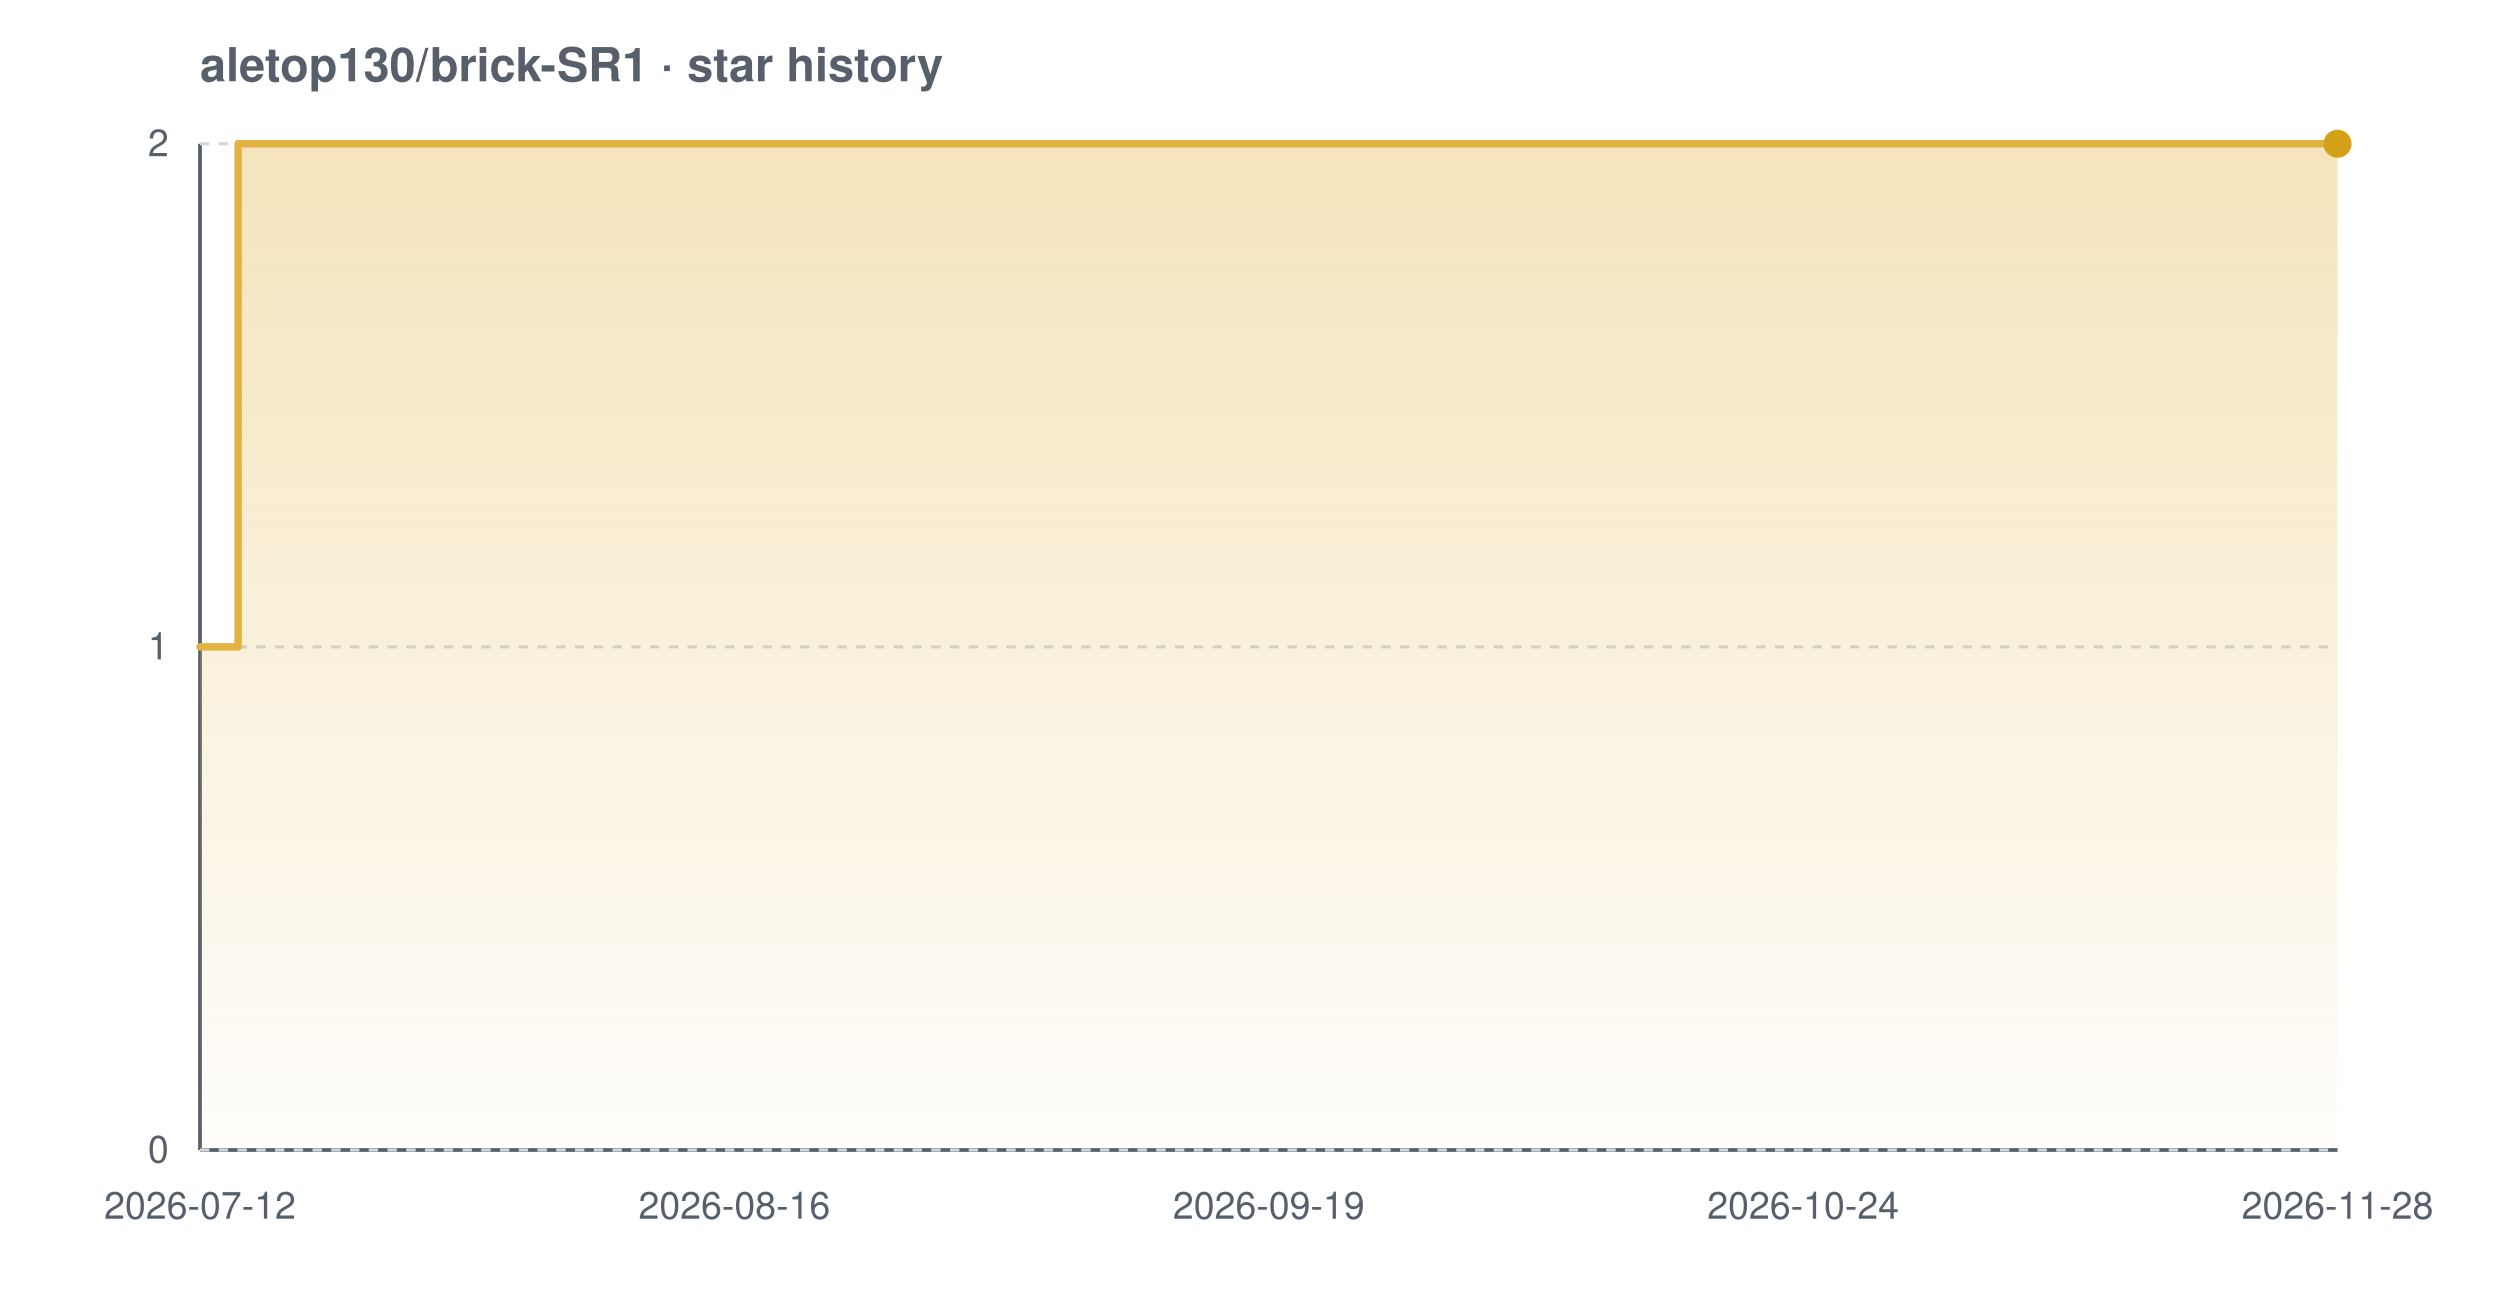
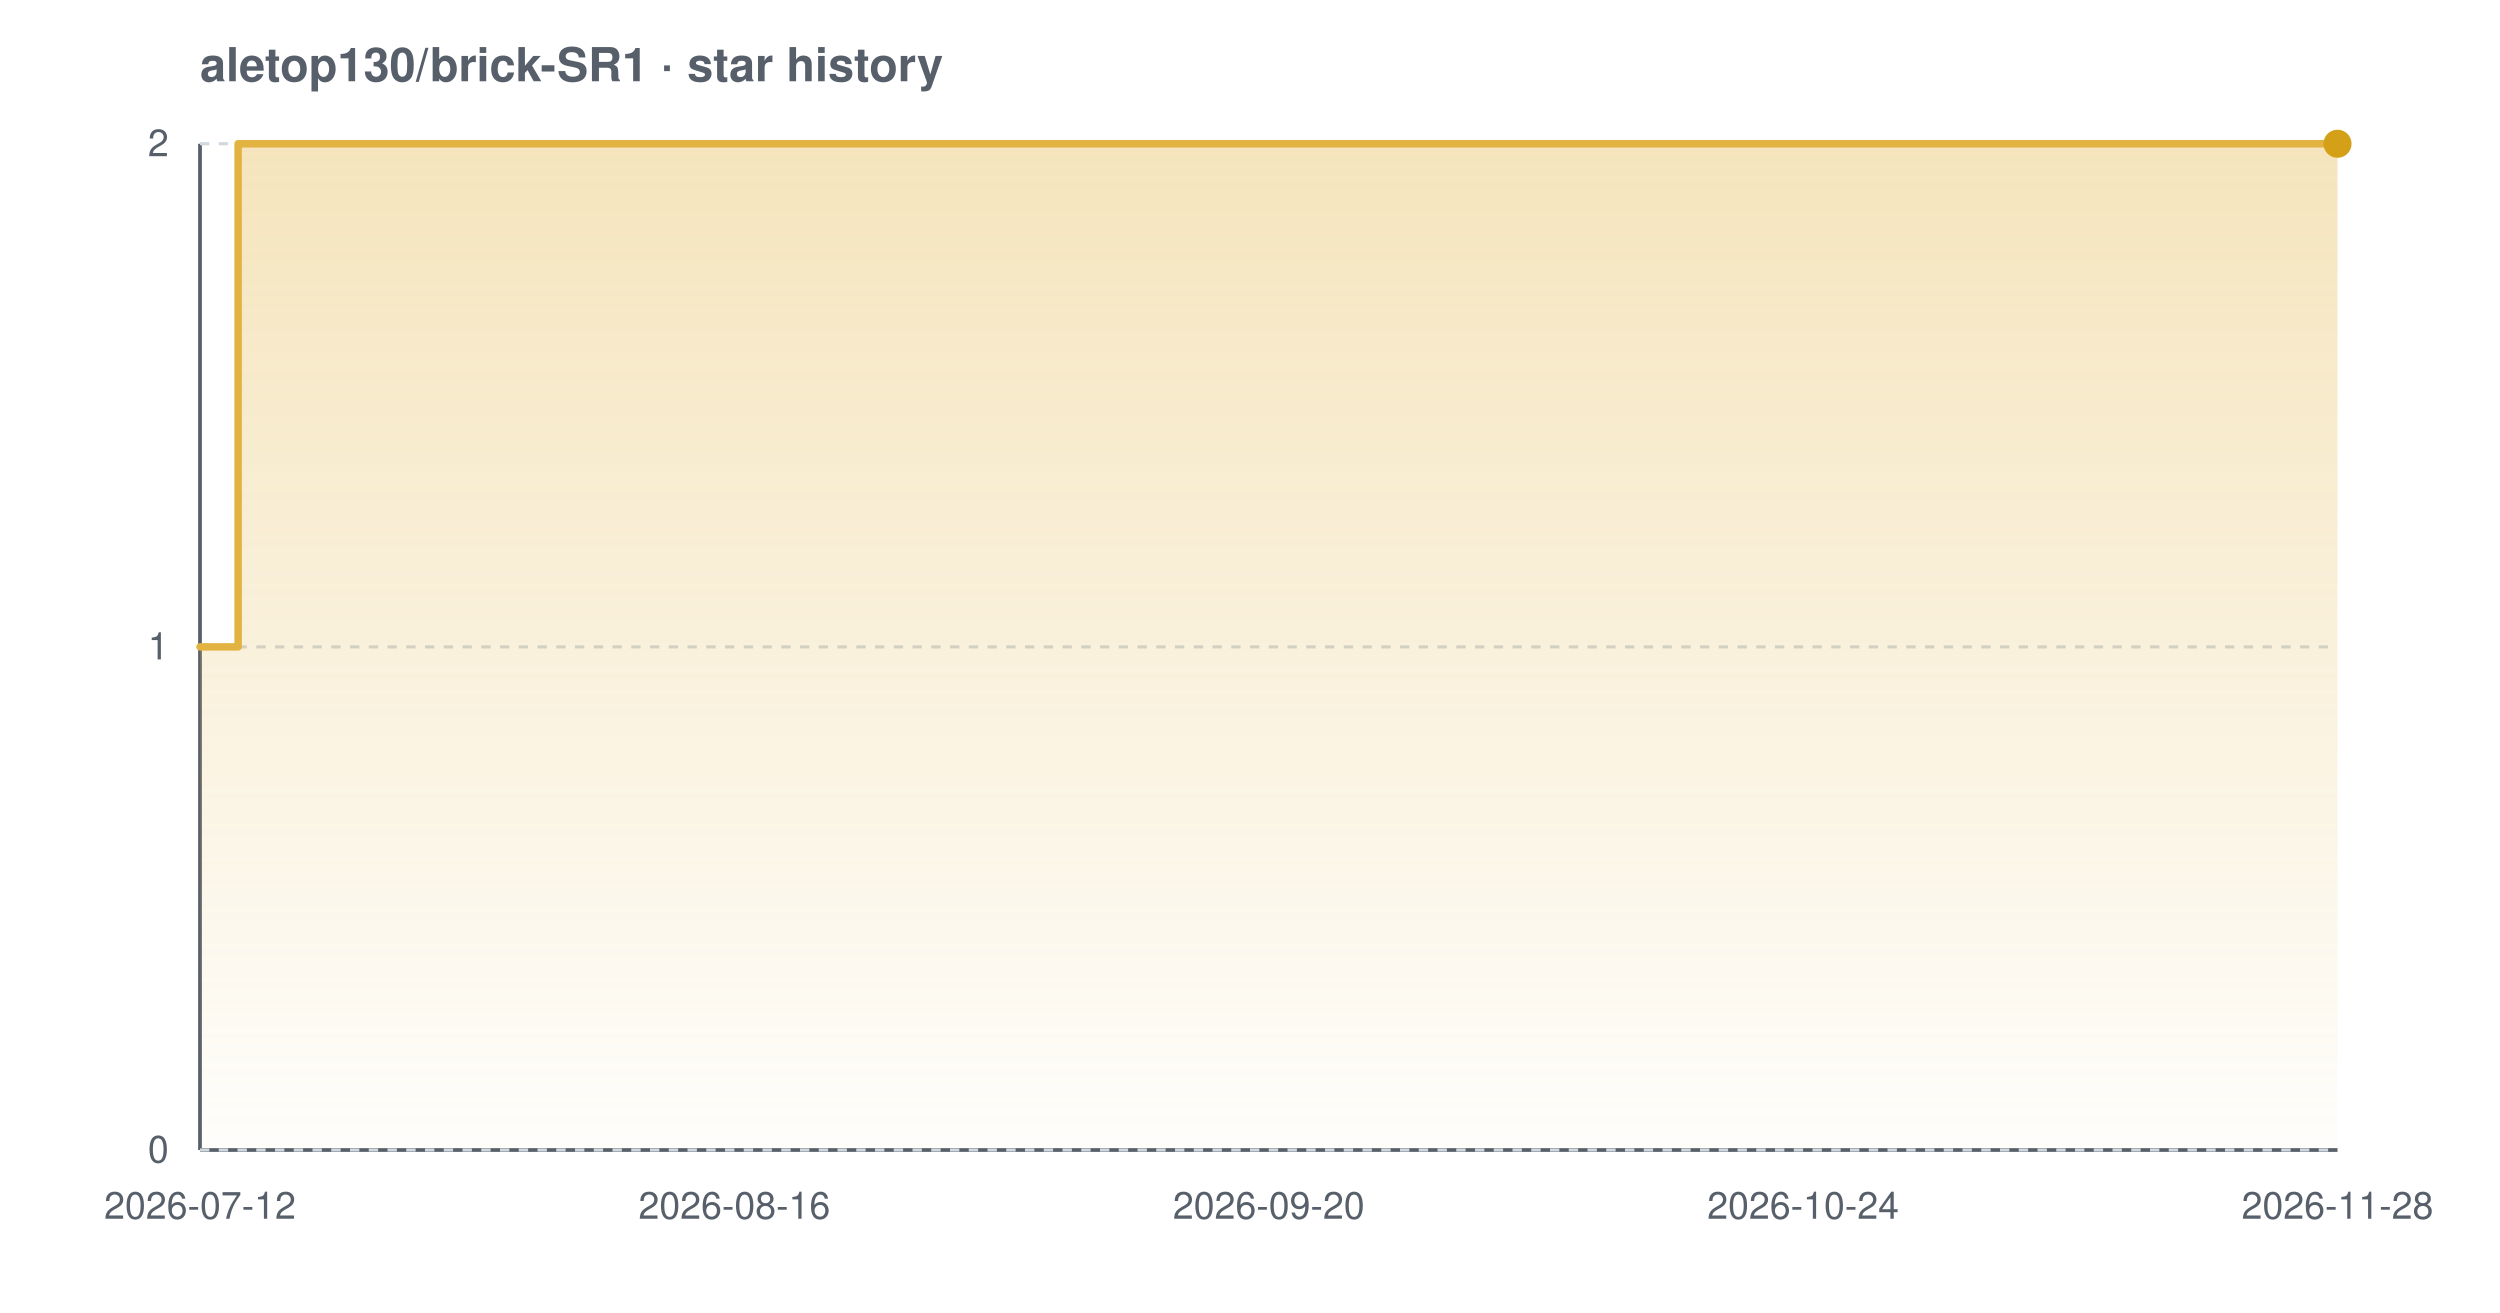
<svg xmlns="http://www.w3.org/2000/svg" width="800" height="420" viewBox="0 0 800 420" font-family="-apple-system,BlinkMacSystemFont,'Segoe UI',Helvetica,Arial,sans-serif" role="img" aria-label="Star history chart for aletop130/brick-SR1">
  <defs>
    <linearGradient id="grad-light" x1="0" y1="0" x2="0" y2="1">
      <stop offset="0%" stop-color="#e3b341" stop-opacity="0.35" />
      <stop offset="100%" stop-color="#e3b341" stop-opacity="0.02" />
    </linearGradient>
  </defs>
  <text x="64" y="26" font-size="15" font-weight="600" fill="#57606a">aletop130/brick-SR1 · star history</text>
  <line x1="64" y1="368" x2="748" y2="368" stroke="#57606a" stroke-width="1.2" />
  <line x1="64" y1="46" x2="64" y2="368" stroke="#57606a" stroke-width="1.2" />
  <line x1="64" y1="368.0" x2="748" y2="368.0" stroke="#d0d7de" stroke-width="1" stroke-dasharray="3 3" />
  <line x1="64" y1="207.0" x2="748" y2="207.0" stroke="#d0d7de" stroke-width="1" stroke-dasharray="3 3" />
  <line x1="64" y1="46.0" x2="748" y2="46.0" stroke="#d0d7de" stroke-width="1" stroke-dasharray="3 3" />
  <path d="M 64.0 207.0 L 76.2 207.0 L 76.2 46.0 L 748.0 46.0 L 748.0 46.0 L 748.0 368.0 L 64.0 368.0 Z" fill="url(#grad-light)" />
  <path d="M 64.0 207.0 L 76.2 207.0 L 76.2 46.0 L 748.0 46.0 L 748.0 46.0" fill="none" stroke="#e3b341" stroke-width="2.4" stroke-linejoin="round" stroke-linecap="round" />
  <circle cx="748.0" cy="46.0" r="4.5" fill="#d4a017" />
  <text x="54" y="372.0" text-anchor="end" font-size="12" fill="#57606a">0</text>
  <text x="54" y="211.0" text-anchor="end" font-size="12" fill="#57606a">1</text>
  <text x="54" y="50.0" text-anchor="end" font-size="12" fill="#57606a">2</text>
  <text x="64.0" y="390" text-anchor="middle" font-size="12" fill="#57606a">2026-07-12</text>
  <text x="235.0" y="390" text-anchor="middle" font-size="12" fill="#57606a">2026-08-16</text>
-   <text x="406.0" y="390" text-anchor="middle" font-size="12" fill="#57606a">2026-09-19</text>
+   <text x="406.0" y="390" text-anchor="middle" font-size="12" fill="#57606a">2026-09-20</text>
  <text x="577.0" y="390" text-anchor="middle" font-size="12" fill="#57606a">2026-10-24</text>
  <text x="748.0" y="390" text-anchor="middle" font-size="12" fill="#57606a">2026-11-28</text>
</svg>
